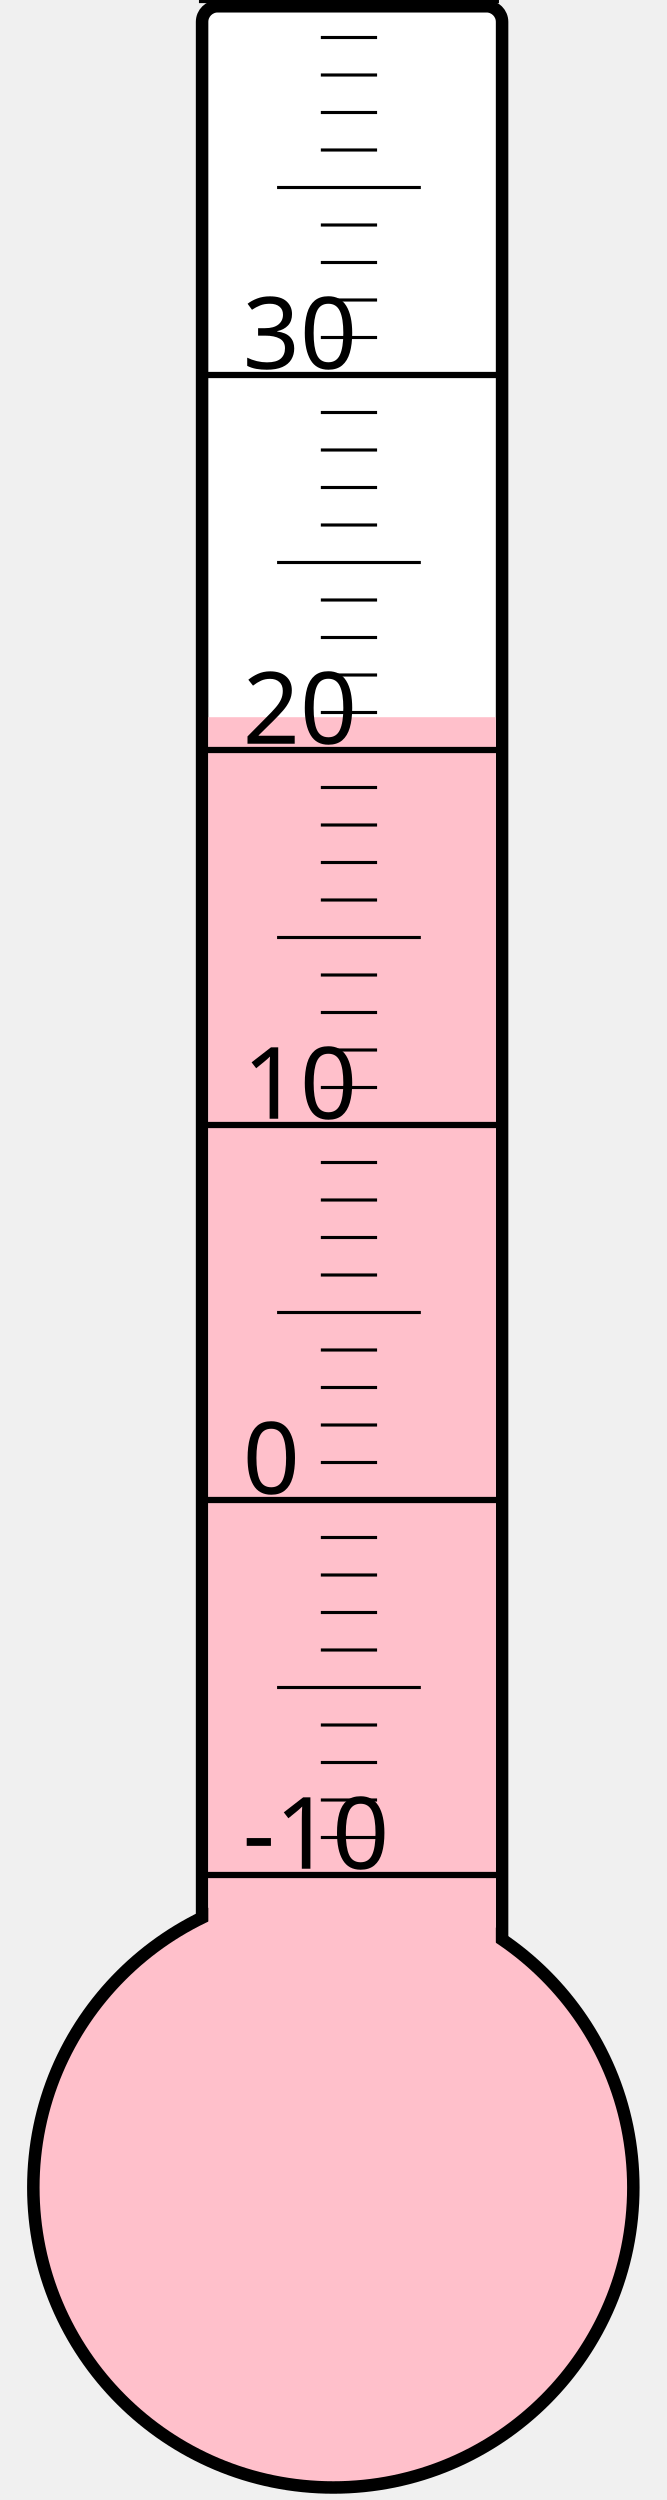
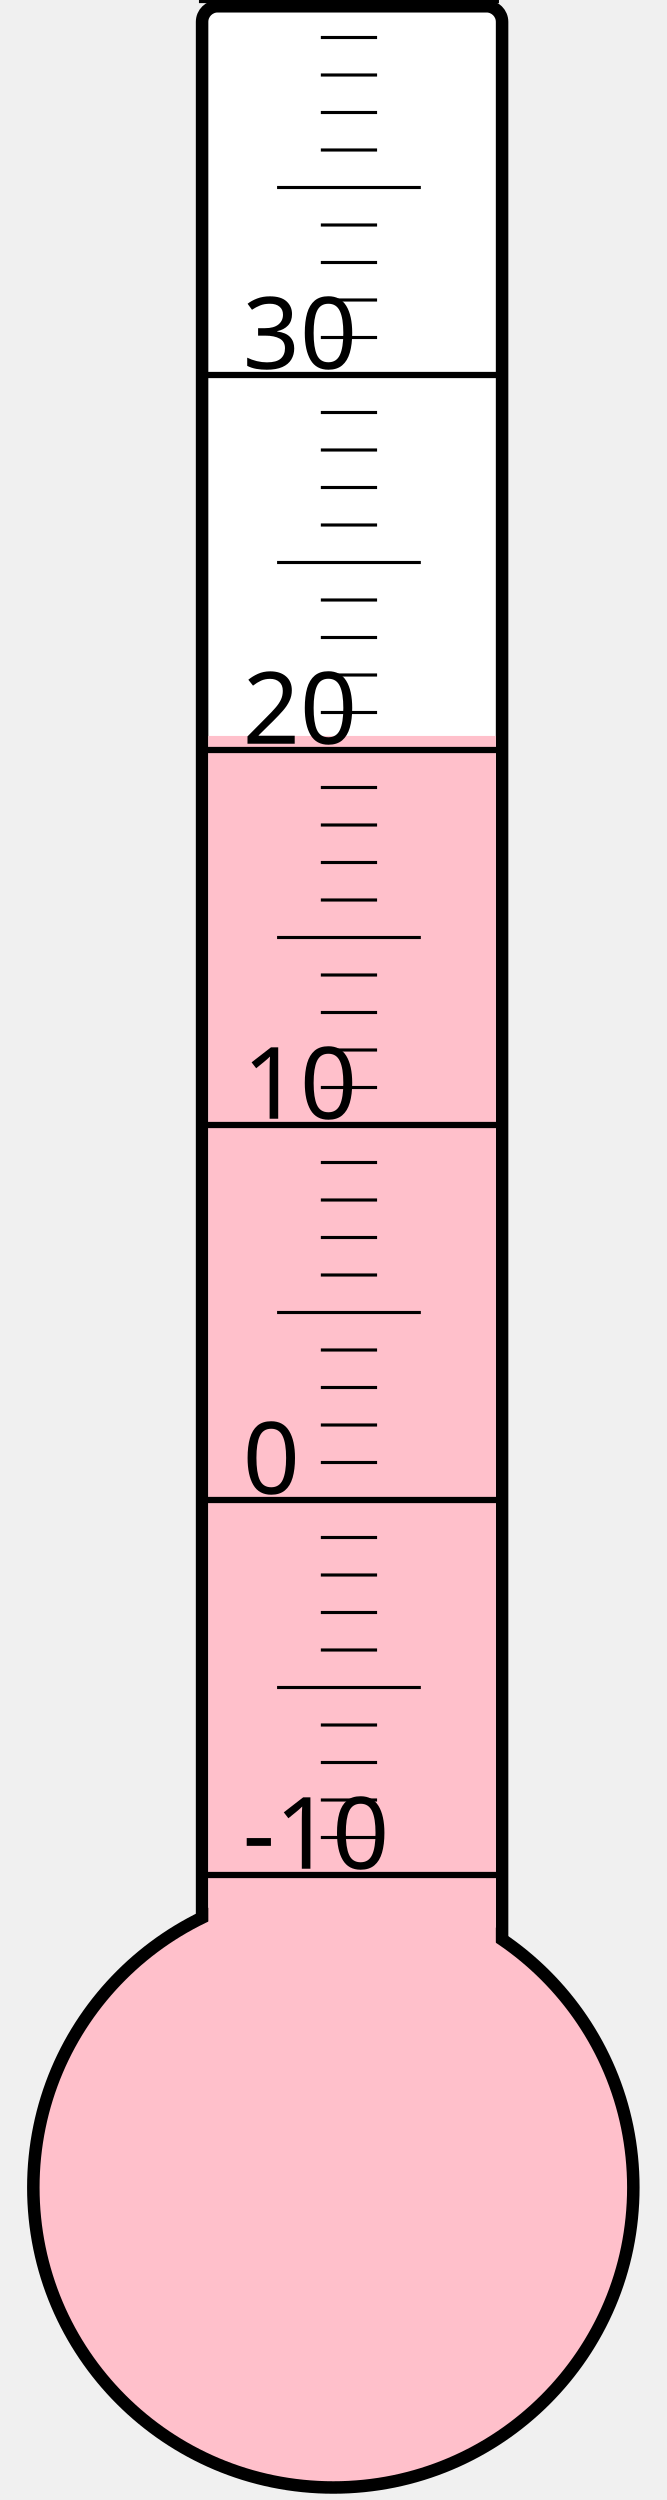
<svg xmlns="http://www.w3.org/2000/svg" width="40px" height="150px" viewBox="0 0 200 800">
  <rect width="200" height="800" x="0" y="0" style="fill: #ffffeb; fill-opacity: 0;" />
  <rect width="96" height="680" x="58" y="2" rx="5" ry="5" style="fill: white; fill-opacity: 1; stroke: black; stroke-width: 4;" />
  <circle cx="100" cy="700" r="96" style="fill: pink; stroke: black; stroke-width: 4;" />
-   <rect width="92" height="470.5" x="60" y="229.5" style="fill: pink; fill-opacity: 1; stroke-width: 0;" />
+   <rect width="92" height="464.5" x="60" y="235.5" style="fill: pink; fill-opacity: 1; stroke-width: 0;" />
  <text x="71" y="598" style="font-family: sans-serif; font-size: 24pt;">-10</text>
  <text x="71" y="478" style="font-family: sans-serif; font-size: 24pt;">0</text>
  <text x="71" y="358" style="font-family: sans-serif; font-size: 24pt;">10</text>
  <text x="71" y="238" style="font-family: sans-serif; font-size: 24pt;">20</text>
  <text x="71" y="118" style="font-family: sans-serif; font-size: 24pt;">30</text>
  <g style="stroke: black;">
    <line x1="57" y1="600" x2="153" y2="600" style="stroke-width: 2;" />
    <line x1="96" y1="588" x2="114" y2="588" style="stroke-width: 1;" />
    <line x1="96" y1="576" x2="114" y2="576" style="stroke-width: 1;" />
    <line x1="96" y1="564" x2="114" y2="564" style="stroke-width: 1;" />
    <line x1="96" y1="552" x2="114" y2="552" style="stroke-width: 1;" />
    <line x1="82" y1="540" x2="128" y2="540" style="stroke-width: 1;" />
    <line x1="96" y1="528" x2="114" y2="528" style="stroke-width: 1;" />
    <line x1="96" y1="516" x2="114" y2="516" style="stroke-width: 1;" />
    <line x1="96" y1="504" x2="114" y2="504" style="stroke-width: 1;" />
    <line x1="96" y1="492" x2="114" y2="492" style="stroke-width: 1;" />
    <line x1="57" y1="480" x2="153" y2="480" style="stroke-width: 2;" />
    <line x1="96" y1="468" x2="114" y2="468" style="stroke-width: 1;" />
    <line x1="96" y1="456" x2="114" y2="456" style="stroke-width: 1;" />
    <line x1="96" y1="444" x2="114" y2="444" style="stroke-width: 1;" />
    <line x1="96" y1="432" x2="114" y2="432" style="stroke-width: 1;" />
    <line x1="82" y1="420" x2="128" y2="420" style="stroke-width: 1;" />
    <line x1="96" y1="408" x2="114" y2="408" style="stroke-width: 1;" />
    <line x1="96" y1="396" x2="114" y2="396" style="stroke-width: 1;" />
    <line x1="96" y1="384" x2="114" y2="384" style="stroke-width: 1;" />
    <line x1="96" y1="372" x2="114" y2="372" style="stroke-width: 1;" />
    <line x1="57" y1="360" x2="153" y2="360" style="stroke-width: 2;" />
    <line x1="96" y1="348" x2="114" y2="348" style="stroke-width: 1;" />
    <line x1="96" y1="336" x2="114" y2="336" style="stroke-width: 1;" />
    <line x1="96" y1="324" x2="114" y2="324" style="stroke-width: 1;" />
    <line x1="96" y1="312" x2="114" y2="312" style="stroke-width: 1;" />
    <line x1="82" y1="300" x2="128" y2="300" style="stroke-width: 1;" />
    <line x1="96" y1="288" x2="114" y2="288" style="stroke-width: 1;" />
    <line x1="96" y1="276" x2="114" y2="276" style="stroke-width: 1;" />
    <line x1="96" y1="264" x2="114" y2="264" style="stroke-width: 1;" />
    <line x1="96" y1="252" x2="114" y2="252" style="stroke-width: 1;" />
    <line x1="57" y1="240" x2="153" y2="240" style="stroke-width: 2;" />
    <line x1="96" y1="228" x2="114" y2="228" style="stroke-width: 1;" />
    <line x1="96" y1="216" x2="114" y2="216" style="stroke-width: 1;" />
    <line x1="96" y1="204" x2="114" y2="204" style="stroke-width: 1;" />
    <line x1="96" y1="192" x2="114" y2="192" style="stroke-width: 1;" />
    <line x1="82" y1="180" x2="128" y2="180" style="stroke-width: 1;" />
    <line x1="96" y1="168" x2="114" y2="168" style="stroke-width: 1;" />
    <line x1="96" y1="156" x2="114" y2="156" style="stroke-width: 1;" />
    <line x1="96" y1="144" x2="114" y2="144" style="stroke-width: 1;" />
    <line x1="96" y1="132" x2="114" y2="132" style="stroke-width: 1;" />
    <line x1="57" y1="120" x2="153" y2="120" style="stroke-width: 2;" />
    <line x1="96" y1="108" x2="114" y2="108" style="stroke-width: 1;" />
    <line x1="96" y1="96" x2="114" y2="96" style="stroke-width: 1;" />
    <line x1="96" y1="84" x2="114" y2="84" style="stroke-width: 1;" />
    <line x1="96" y1="72" x2="114" y2="72" style="stroke-width: 1;" />
    <line x1="82" y1="60" x2="128" y2="60" style="stroke-width: 1;" />
    <line x1="96" y1="48" x2="114" y2="48" style="stroke-width: 1;" />
    <line x1="96" y1="36" x2="114" y2="36" style="stroke-width: 1;" />
    <line x1="96" y1="24" x2="114" y2="24" style="stroke-width: 1;" />
    <line x1="96" y1="12" x2="114" y2="12" style="stroke-width: 1;" />
    <line x1="57" y1="0" x2="153" y2="0" style="stroke-width: 2;" />
  </g>
</svg>
